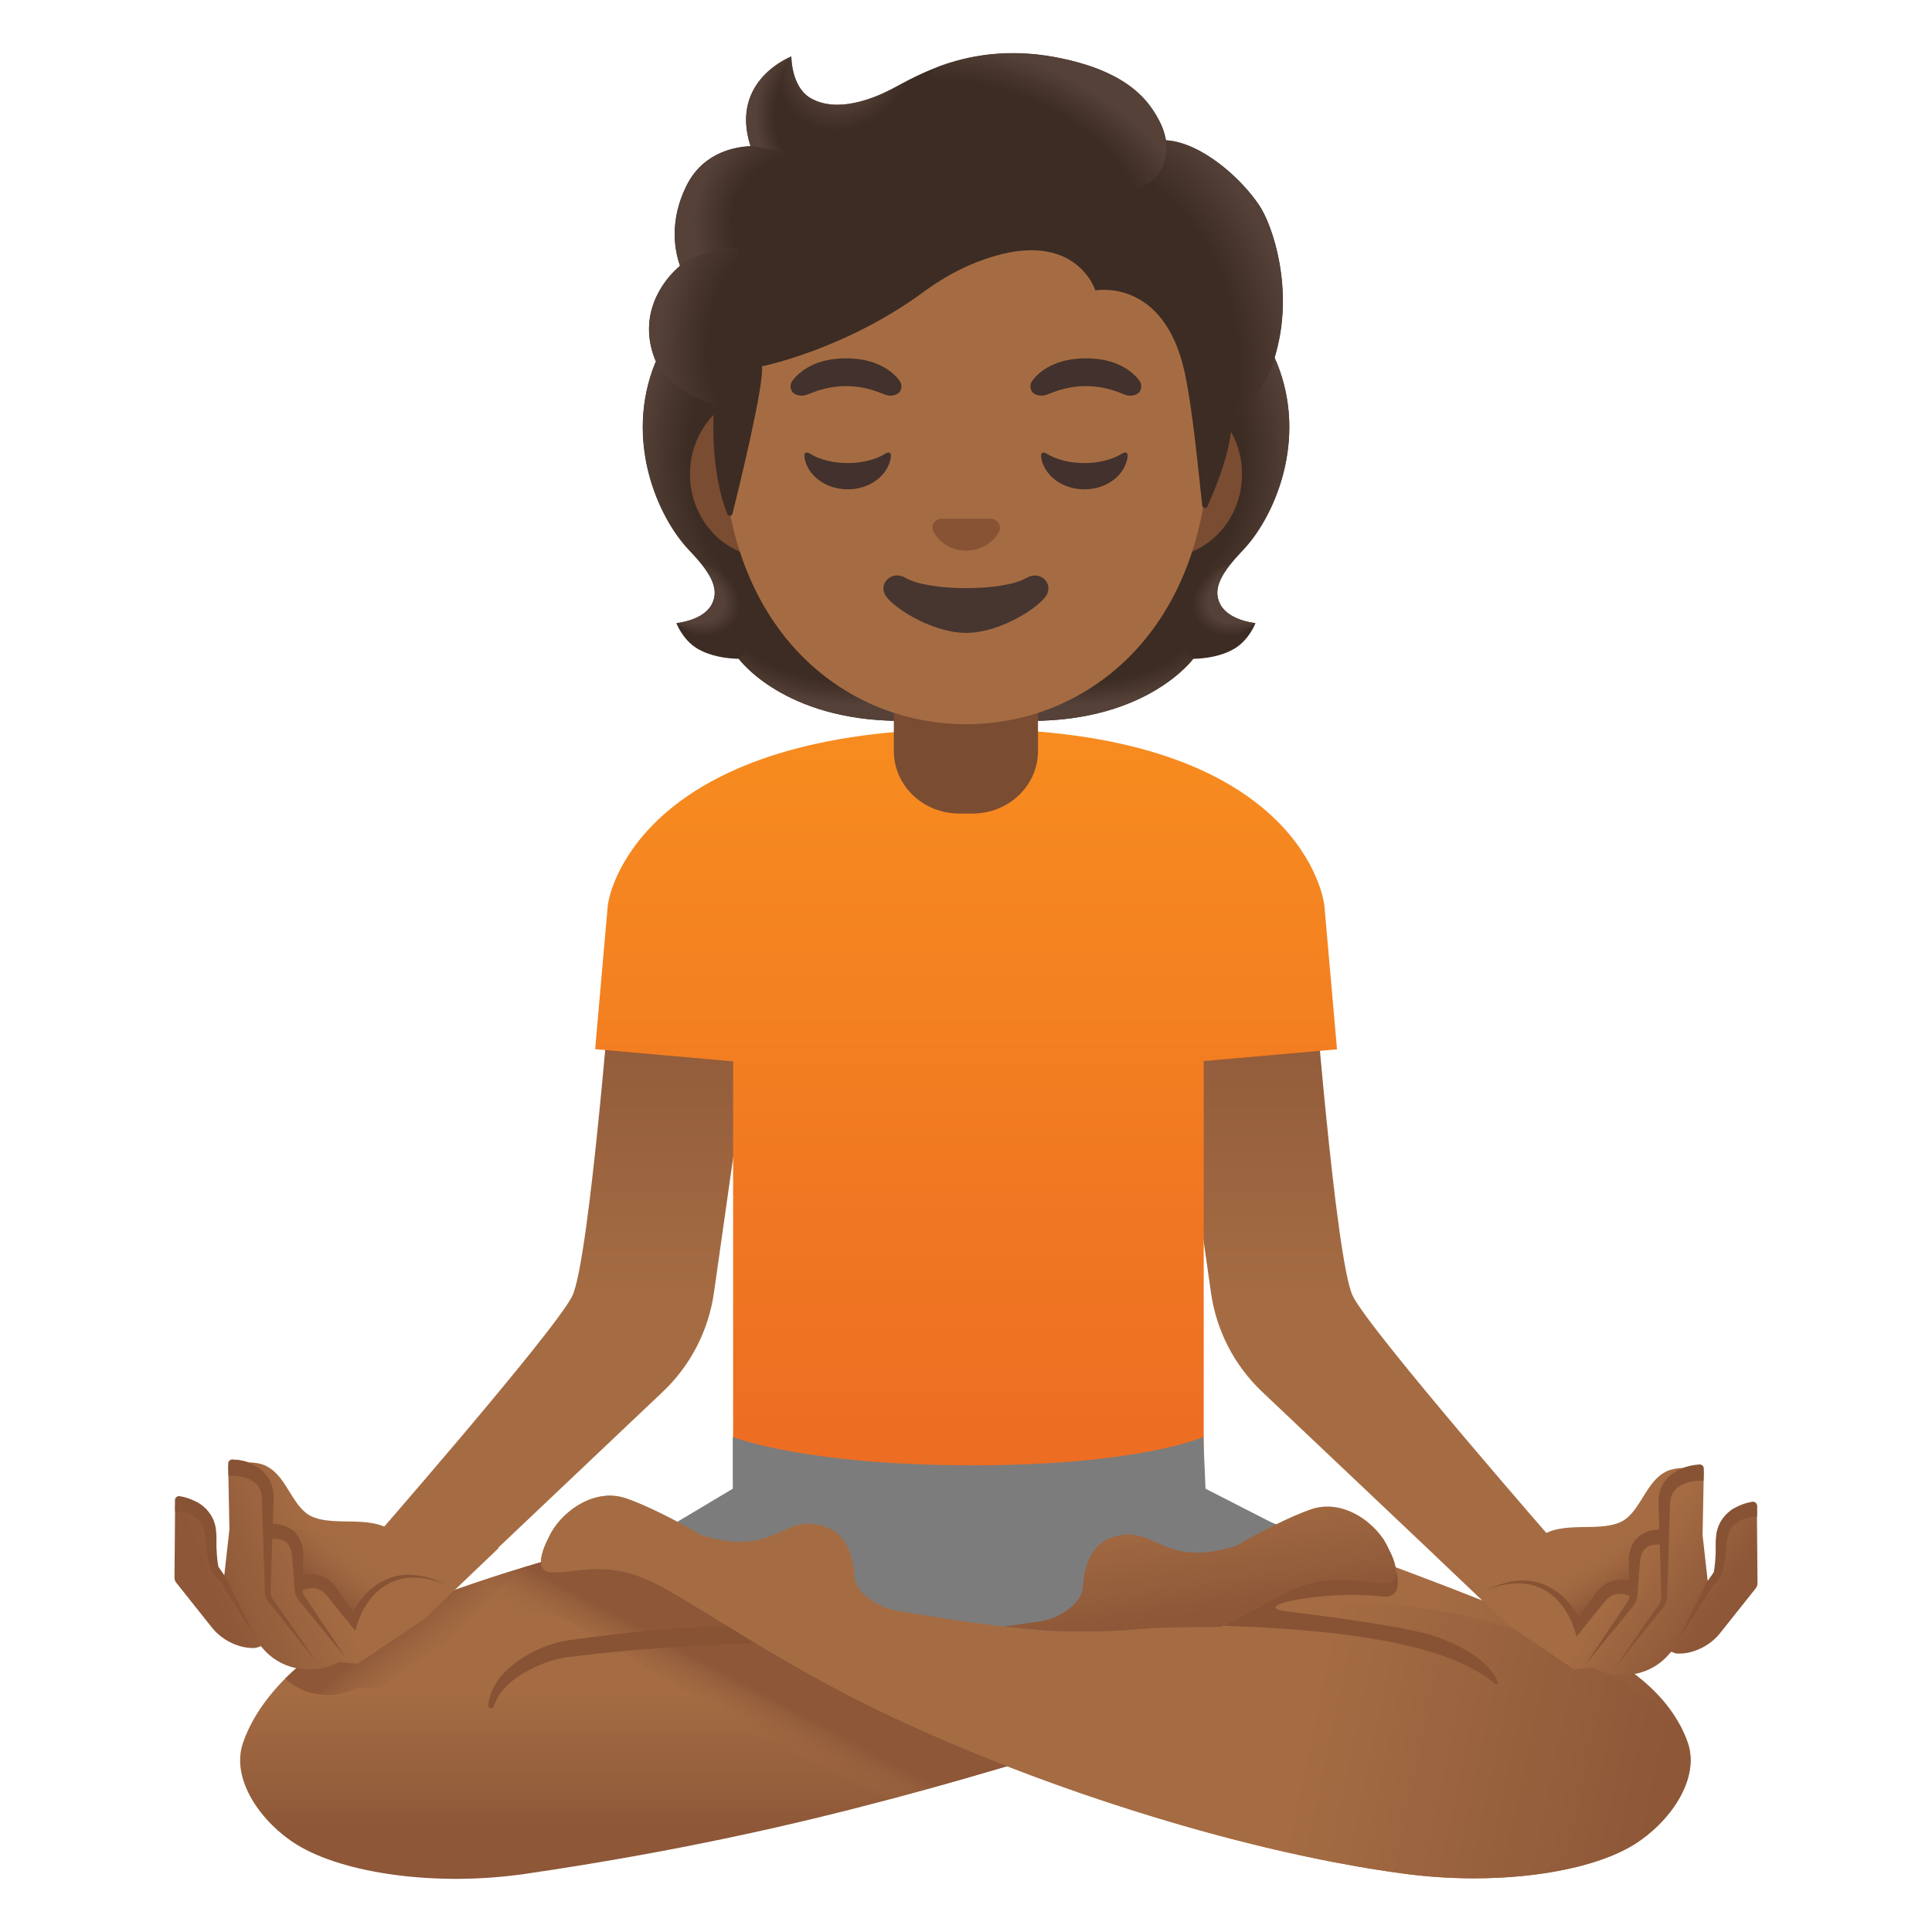
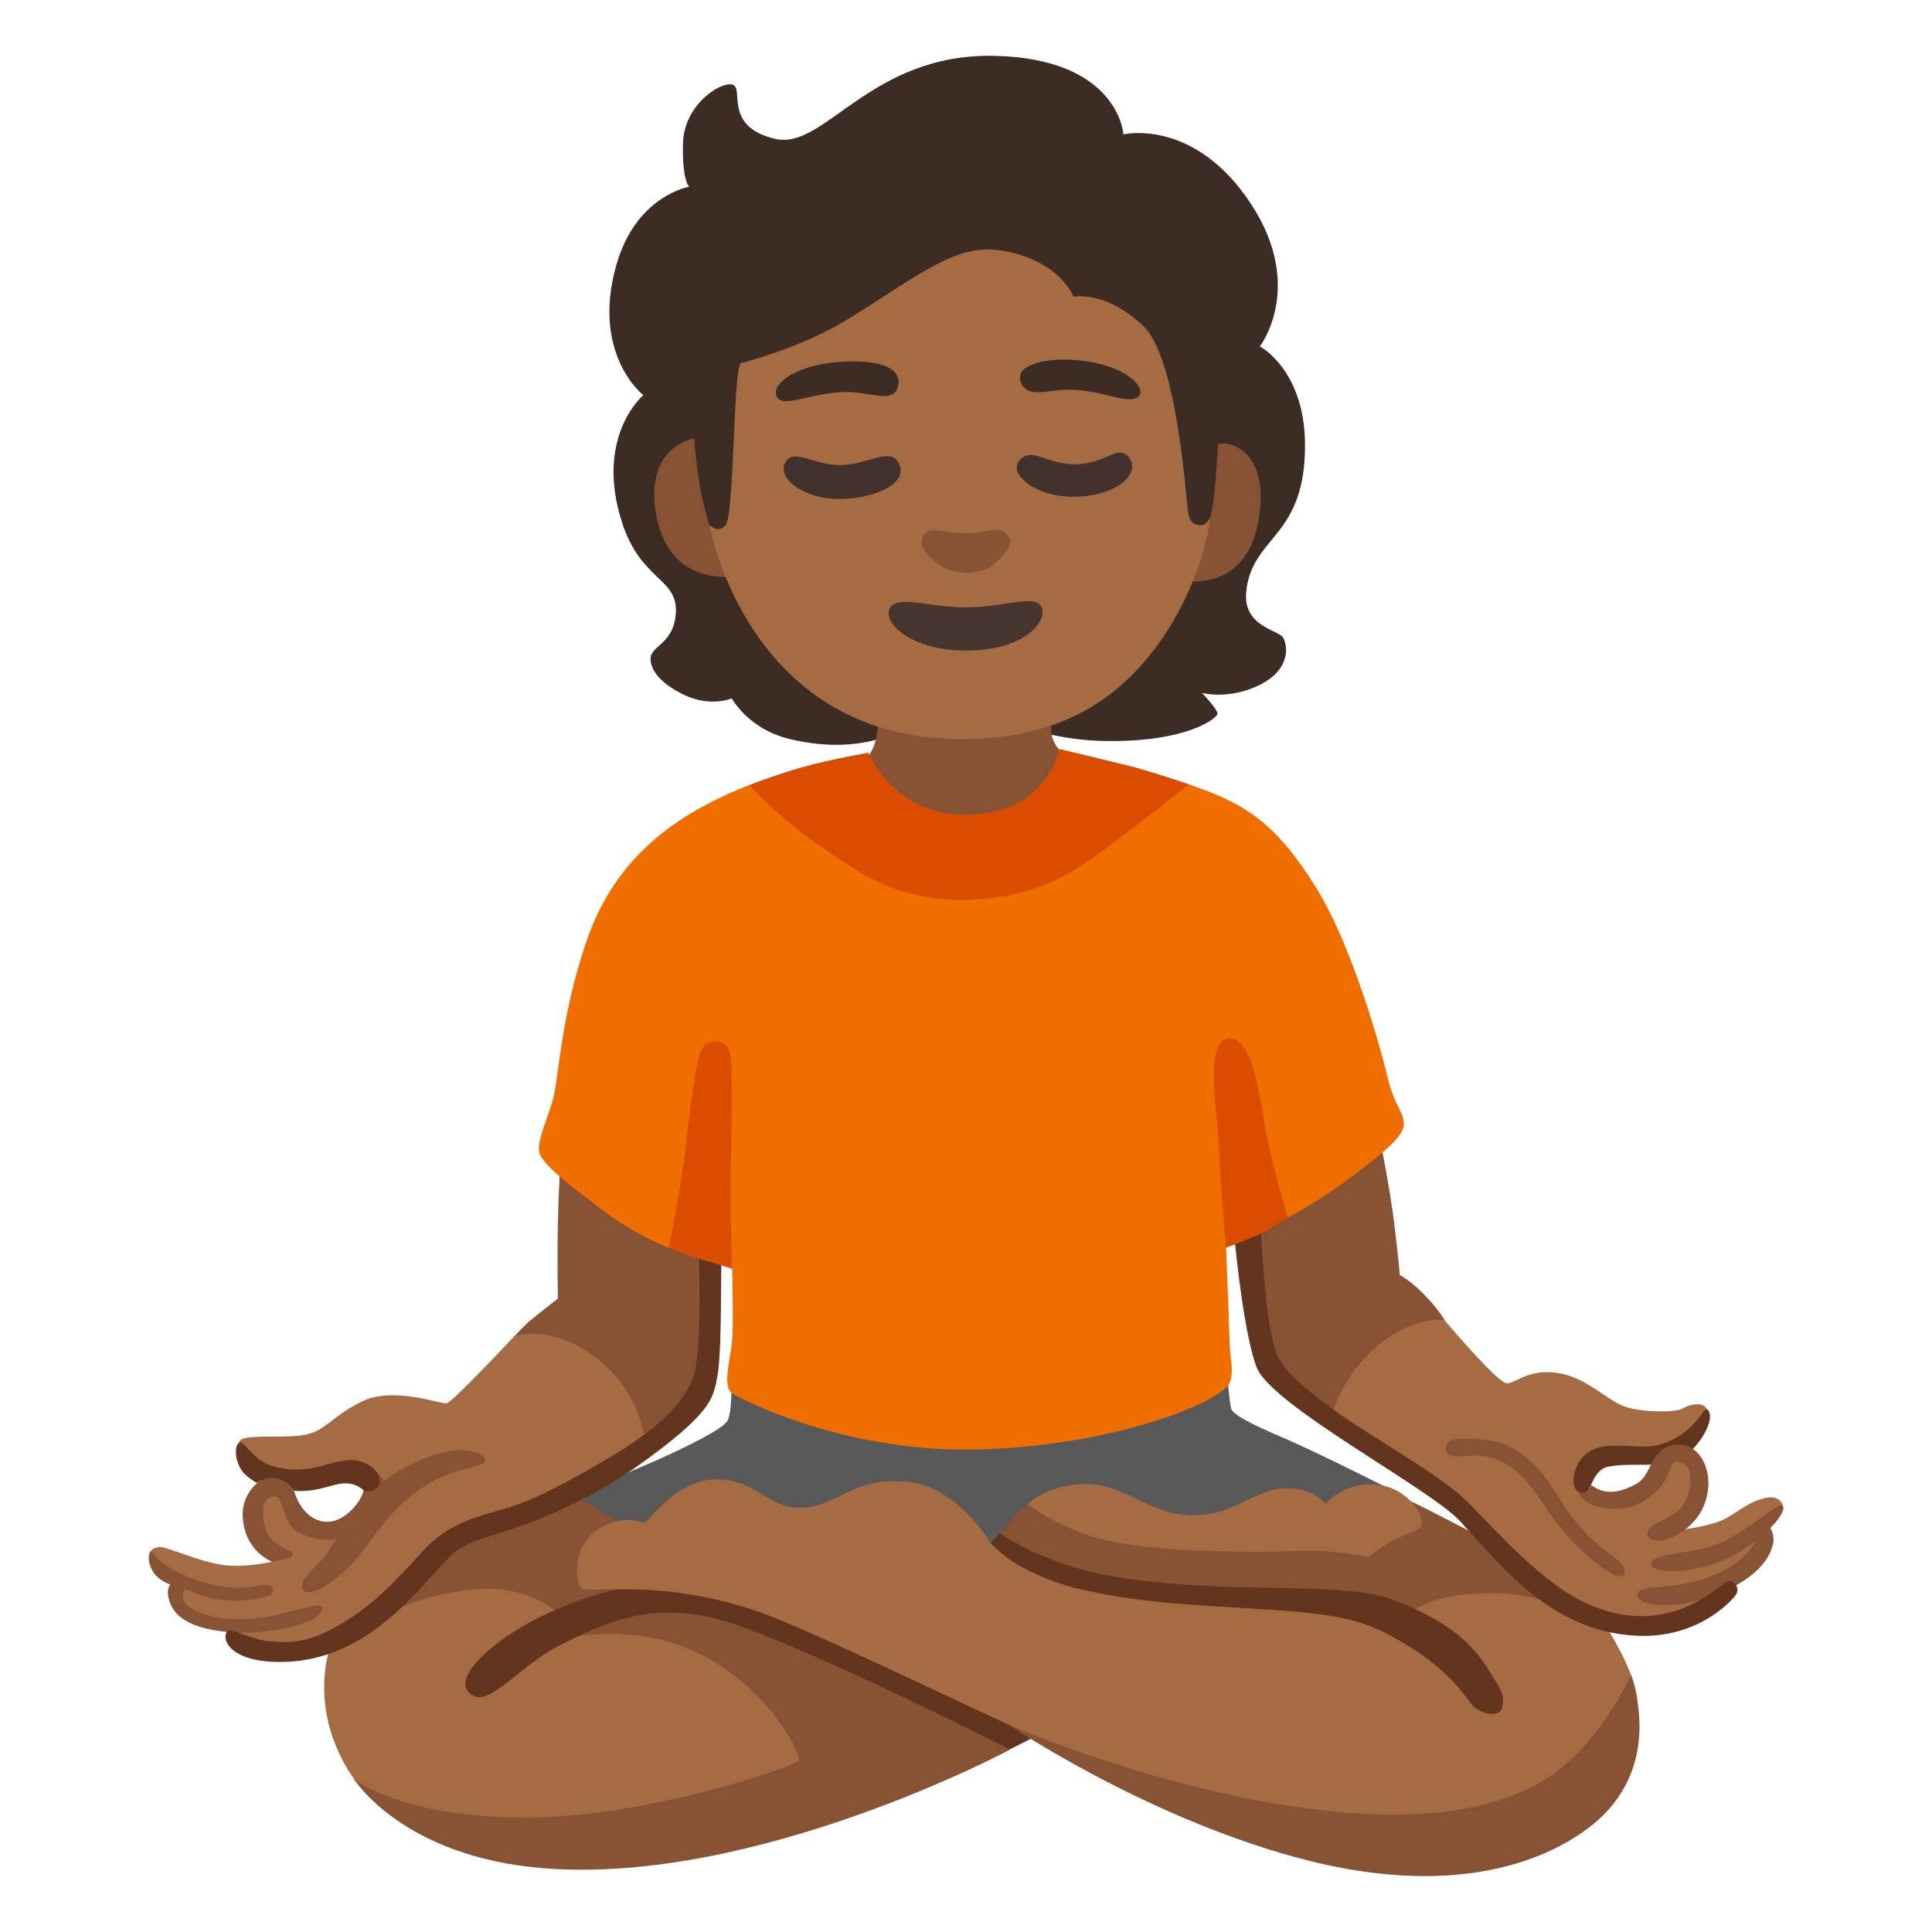
- <svg xmlns="http://www.w3.org/2000/svg" xmlns:xlink="http://www.w3.org/1999/xlink" enable-background="new 0 0 128 128" viewBox="0 0 128 128">
-   <linearGradient id="a">
-     <stop offset="0" stop-color="#8d5738" />
-     <stop offset=".5" stop-color="#a56c43" />
-   </linearGradient>
-   <linearGradient id="b" gradientTransform="matrix(-1 0 0 -1 525.76 130)" gradientUnits="userSpaceOnUse" x1="435.4" x2="435.4" xlink:href="#a" y1="66.41" y2="21.55" />
-   <linearGradient id="c" gradientTransform="matrix(1 0 0 -1 0 130)" gradientUnits="userSpaceOnUse" x1="37.19" x2="37.19" xlink:href="#a" y1="66.41" y2="21.55" />
-   <linearGradient id="d" gradientTransform="matrix(1 0 0 -1 0 130)" gradientUnits="userSpaceOnUse" x1="64" x2="64" y1="81.93" y2="33.48">
-     <stop offset="0" stop-color="#f78c1f" />
-     <stop offset="1" stop-color="#ed6d23" />
-   </linearGradient>
-   <linearGradient id="e" gradientTransform="matrix(1 0 0 -1 0 130)" gradientUnits="userSpaceOnUse" x1="51.67" x2="51.67" y1="8.58" y2="32.87">
-     <stop offset="0" stop-color="#8d5738" />
-     <stop offset=".377" stop-color="#a56c43" />
-   </linearGradient>
-   <linearGradient id="f">
-     <stop offset="0" stop-color="#8d5738" />
-     <stop offset=".5" stop-color="#a56c43" stop-opacity="0" />
-   </linearGradient>
-   <linearGradient id="g" gradientTransform="matrix(1 -.0091 -.0091 -1 .16 130.19)" gradientUnits="userSpaceOnUse" x1="26.49" x2="31.46" xlink:href="#f" y1="22.38" y2="16.13" />
-   <linearGradient id="h" gradientTransform="matrix(1 0 0 -1 0 130)" gradientUnits="userSpaceOnUse" x1="35.84" x2="112.01" y1="18.23" y2="18.23">
-     <stop offset=".778" stop-color="#a56c43" />
-     <stop offset="1" stop-color="#8d5738" />
-   </linearGradient>
-   <linearGradient id="i" gradientTransform="matrix(1 0 0 -1 0 130)" gradientUnits="userSpaceOnUse" x1="48.51" x2="45.45" xlink:href="#f" y1="18.99" y2="13.26" />
-   <linearGradient id="j" gradientTransform="matrix(1 0 0 -1 0 130)" gradientUnits="userSpaceOnUse" x1="110.43" x2="39.95" y1="11.01" y2="26.01">
-     <stop offset="0" stop-color="#8d5738" />
-     <stop offset=".338" stop-color="#a56c43" />
-   </linearGradient>
-   <linearGradient id="k" gradientTransform="matrix(1 0 0 -1 0 130)" gradientUnits="userSpaceOnUse" x1="79.82" x2="77.99" y1="22.02" y2="34.07">
-     <stop offset=".078" stop-color="#8d5738" />
-     <stop offset=".693" stop-color="#a56c43" />
-   </linearGradient>
-   <linearGradient id="l" gradientTransform="matrix(1 0 0 -1 0 130)" gradientUnits="userSpaceOnUse" x1="113.34" x2="103.06" xlink:href="#a" y1="22.75" y2="29.82" />
-   <linearGradient id="m">
-     <stop offset="0" stop-color="#8d5738" />
-     <stop offset="1" stop-color="#a56c43" stop-opacity="0" />
-   </linearGradient>
-   <linearGradient id="n" gradientTransform="matrix(1 0 0 -1 0 130)" gradientUnits="userSpaceOnUse" x1="106.95" x2="105.32" xlink:href="#m" y1="24.5" y2="27.11" />
-   <linearGradient id="o" gradientTransform="matrix(1 0 0 -1 0 130)" gradientUnits="userSpaceOnUse" x1="13.98" x2="28.7" xlink:href="#a" y1="24.35" y2="30.1" />
-   <linearGradient id="p" gradientTransform="matrix(1 0 0 -1 0 130)" gradientUnits="userSpaceOnUse" x1="20.9" x2="23.12" xlink:href="#m" y1="25.18" y2="27.94" />
-   <linearGradient id="q">
-     <stop offset=".728" stop-color="#554138" stop-opacity="0" />
-     <stop offset="1" stop-color="#554138" />
-   </linearGradient>
-   <radialGradient id="r" cx="107.18" cy="85.79" gradientTransform="matrix(1 0 0 .4912 -36.13 -.97)" gradientUnits="userSpaceOnUse" r="11.31" xlink:href="#q" />
-   <linearGradient id="s">
-     <stop offset=".663" stop-color="#554138" />
-     <stop offset="1" stop-color="#554138" stop-opacity="0" />
-   </linearGradient>
-   <radialGradient id="t" cx="97.52" cy="91.3" gradientTransform="matrix(-.9057 .4238 -.3144 -.6719 199.22 59.51)" gradientUnits="userSpaceOnUse" r="3.34" xlink:href="#s" />
-   <linearGradient id="u">
-     <stop offset=".725" stop-color="#554138" stop-opacity="0" />
-     <stop offset="1" stop-color="#554138" />
-   </linearGradient>
-   <radialGradient id="v" cx="106.77" cy="97.86" gradientTransform="matrix(-.0746 -.9972 .8311 -.0622 .16 142.59)" gradientUnits="userSpaceOnUse" r="14.68" xlink:href="#u" />
-   <radialGradient id="w" cx="56.41" cy="100.25" gradientTransform="matrix(.0746 -.9972 -.8311 -.0622 133.6 92.52)" gradientUnits="userSpaceOnUse" r="14.68" xlink:href="#u" />
-   <radialGradient id="x" cx="58.97" cy="85.79" gradientTransform="matrix(-1 0 0 .4912 115.93 -.97)" gradientUnits="userSpaceOnUse" r="11.31" xlink:href="#q" />
-   <radialGradient id="y" cx="45.5" cy="90.16" gradientTransform="matrix(.9057 .4238 .3144 -.6719 -23.73 80.79)" gradientUnits="userSpaceOnUse" r="3.34" xlink:href="#s" />
-   <linearGradient id="z">
-     <stop offset=".699" stop-color="#554138" stop-opacity="0" />
-     <stop offset="1" stop-color="#554138" />
-   </linearGradient>
-   <radialGradient id="A" cx="72.53" cy="105.84" gradientTransform="matrix(.3076 .9515 .706 -.2282 -24.25 -22.57)" gradientUnits="userSpaceOnUse" r="17.21" xlink:href="#z" />
-   <radialGradient id="B" cx="55.66" cy="125.82" gradientTransform="matrix(.8813 .4726 .5603 -1.045 -63.54 108.7)" gradientUnits="userSpaceOnUse" r="4.51">
-     <stop offset=".58" stop-color="#554138" />
-     <stop offset="1" stop-color="#554138" stop-opacity="0" />
-   </radialGradient>
-   <radialGradient id="C" cx="152.81" cy="57.26" gradientTransform="matrix(-.9378 -.3944 -.2182 .5285 221.9 41.72)" gradientUnits="userSpaceOnUse" r="13.87" xlink:href="#z" />
-   <radialGradient id="D" cx="54.2" cy="122.18" gradientTransform="matrix(1 0 0 -1.2233 0 157.1)" gradientUnits="userSpaceOnUse" r="4.14">
-     <stop offset=".702" stop-color="#554138" stop-opacity="0" />
-     <stop offset="1" stop-color="#554138" />
-   </radialGradient>
-   <radialGradient id="E" cx="55.86" cy="113.3" gradientTransform="matrix(-.9657 -.2598 -.2432 .9037 135.12 -72.92)" gradientUnits="userSpaceOnUse" r="7.77">
-     <stop offset=".66" stop-color="#554138" stop-opacity="0" />
-     <stop offset="1" stop-color="#554138" />
-   </radialGradient>
-   <radialGradient id="F" cx="51.66" cy="107.16" gradientTransform="matrix(.9907 .1363 .1915 -1.3921 -19.91 164.58)" gradientUnits="userSpaceOnUse" r="8.16">
-     <stop offset=".598" stop-color="#554138" stop-opacity="0" />
-     <stop offset="1" stop-color="#554138" />
-   </radialGradient>
-   <path d="m77.3 64.96 9.64-1.38s1.53 19.94 2.69 22.29 13.79 16.81 13.79 16.81l-2.66 5.76-17.14-16.23c-1.84-1.74-3.03-4.05-3.39-6.56z" fill="url(#b)" />
-   <path d="m50.24 64.96-9.64-1.38s-1.53 19.94-2.69 22.29c-1.16 2.36-13.79 16.81-13.79 16.81l2.66 5.76 17.13-16.23c1.84-1.74 3.03-4.05 3.39-6.56z" fill="url(#c)" />
-   <path d="m88.58 69.52-.83-9.44c-.11-1.29-2.42-11.79-23.52-11.79s-23.84 10.28-23.97 11.78l-.83 9.44 9.14.81v27.85h31.18v-27.87z" fill="url(#d)" />
-   <path d="m87.34 111.68c-6.66 1.15-12.43 2.9-18.92 4.83-2.92.87-5.99 1.77-9.36 2.67-6.56 1.75-14.26 3.5-24.2 4.96-5.89.87-12.07 0-15.2-1.93-2.33-1.44-4.38-4.29-3.57-6.71.89-2.68 3.55-5.66 7.3-7.45 1.55-.74 3.23-1.44 4.96-2.08 4.31-1.61 8.89-2.92 12.32-3.82 3.27-.85 5.51-1.32 5.51-1.32 4.1-.9 7.88-.92 10.88.37 5.22 2.23 32.11 10.17 30.28 10.48z" fill="url(#e)" />
-   <path d="m34.21 104.15-4.87 4.73-4.23 2.9c-.1.08-.23.12-.36.11l-1.07-.1c-.61.33-1.28.51-1.96.51-.31 0-.64-.04-.95-.1-.71-.16-1.35-.5-1.88-.99 1.16-1.14 2.59-2.16 4.23-2.96 3.29-1.6 7.18-3.03 10.81-4.18z" fill="url(#g)" />
-   <path d="m108.25 122.21c-3.13 1.93-9.29 2.72-15.2 1.93-11.27-1.5-25.15-6.08-35.1-10.93-5.65-2.75-10.55-6.04-13.38-7.67-1.99-1.15-3.57-1.79-6.07-1.52-.98.11-1.3.18-1.99.15-1.4-.06-.16-2.29-.16-2.29.68-1.58 2.95-3.39 5.18-2.59s4.91 2.41 4.91 2.41c5.09 1.58 5.32-1.58 8.3-.53 1.49.52 1.83 2.3 1.87 3.3.05 1.08 1.69 2.08 2.77 2.23l6.99.83.96.11 2.5.3 7.6-5.4 1.05-.75 2.75-1.95s.75.25 2.01.69c.39.13.83.29 1.32.46 2.06.72 4.88 1.72 7.9 2.84.34.13.69.26 1.04.39 3.91 1.47 8.05 3.11 11.23 4.58 3.77 1.74 6.2 4.02 7.1 6.7.8 2.42-1.25 5.27-3.58 6.71z" fill="url(#h)" />
-   <path d="m79.87 98.63-.15-3.43s-4.11 1.88-15.3 1.88-15.87-1.88-15.87-1.88v3.43l-7.37 4.4 22.92 10.45 24.19-10.54z" fill="#7c7c7c" />
-   <path d="m68.42 116.51c-2.92.87-5.99 1.77-9.36 2.67-1.35-.6-2.65-1.21-3.91-1.82-4.92-2.41-9.43-5.16-12.71-7.17l-.25-.14c-1.26-.78-2.35-1.45-3.26-1.98-1.83-1.06-2.56-1.24-3.52-1.24-.25 0-.5.02-.77.06l-.71.07c-.51.06-1.1.14-1.84.14-.19 0-.37-.01-.58-.02-1.19-.05-2.28-.43-3.16-1.11 4.31-1.61 8.89-2.92 12.32-3.82.42.2.84.44 1.28.69.92.54 2.06 1.23 3.34 2.02 3.25 1.99 7.69 4.72 12.51 7.07 3.17 1.55 6.66 3.06 10.36 4.48z" fill="url(#i)" />
-   <path d="m32.35 112.99c.08-1.02.71-1.92 1.46-2.55.75-.66 1.63-1.11 2.56-1.45.45-.16 1-.29 1.45-.34l1.39-.19c.93-.11 1.86-.23 2.79-.32 1.86-.2 3.73-.31 5.6-.37s3.74-.06 5.63.07c.28.02.49.26.47.54-.02.27-.24.48-.51.47h-.02c-1.83-.03-3.69.03-5.53.1-1.85.08-3.69.22-5.53.36-.92.08-1.84.17-2.76.27l-1.38.17c-.48.05-.84.11-1.28.23-.83.24-1.65.62-2.37 1.1-.72.49-1.33 1.13-1.6 1.96v.01c-.03.1-.14.15-.24.12-.08-.02-.13-.1-.13-.18z" fill="#875334" />
-   <path d="m108.25 122.21c-3.13 1.93-9.29 2.72-15.2 1.93-8.27-1.1-17.94-3.86-26.44-7.17-3.08-1.2-6.01-2.47-8.66-3.76-5.65-2.75-10.55-6.04-13.38-7.67-1.99-1.15-3.57-1.79-6.07-1.52-.98.11-1.3.18-1.99.15-1.4-.06-.16-2.29-.16-2.29.68-1.58 2.95-3.39 5.18-2.59s4.91 2.41 4.91 2.41c5.09 1.58 5.32-1.58 8.3-.53 1.49.52 1.83 2.3 1.87 3.3.05 1.08 1.69 2.08 2.77 2.23 0 0 2.85.51 5.95.92h.01l.51.06c.22.03.44.06.66.08.74.09 1.47.16 2.16.22l.19.02h.05c.01.01.02.01.03 0h.01c.75.06 1.45.09 2.05.09.95 0 1.87-.03 2.77-.09 3.1-.19 5.96-.66 8.73-1.06.78-.12 1.55-.23 2.32-.33h.01c2.75-.35 5.45-.54 8.27-.22 5.32.61 11.85 2.42 18.19 7.9.21.39.4.8.54 1.21.8 2.42-1.25 5.27-3.58 6.71z" fill="url(#j)" />
-   <path d="m95.23 108.46c-1.77-.64-6.9-1.33-9.86-1.68s2.38-1.45 6.17-1.01c2.36.28.08-3.85.08-3.85s-5.85 3.19-7.84 4.34c-.09.05-.29.16-.55.29-.04.02-.08.04-.12.06-.19.1-.4.21-.61.33-.57.29-1.17.6-1.47.77.67.02 1.33.05 2 .08 6.6.33 13.01 1.21 16.01 3.76.09.07.24.04.21-.06-.3-.92-1.52-2.12-4.02-3.03z" fill="#875334" />
-   <path d="m91.83 104.89c-.68.03-1-.04-1.99-.16-2.49-.26-4.07.38-6.06 1.53-.09.05-.29.16-.55.29-.04.02-.08.04-.12.06-.19.1-.4.21-.61.33-.57.29-1.17.6-1.47.77-.06.03-.12.06-.15.08 0 0-3.68-.01-5.22.13-.31.03-.6.05-.86.07-1.33.1-2.15.1-3.8.1-.6 0-1.3-.03-2.05-.09-.01 0-.01 0-.01 0h-.08l-.19-.02c-.69-.06-1.42-.13-2.16-.22l.06-.01h.01l2.06-.29.33-.05c.69-.09 1.6-.53 2.19-1.12.01-.01.02-.02.02-.03.08-.07.14-.14.2-.22.2-.26.33-.55.35-.86 0-.05.01-.1.02-.15.07-1.02.44-2.66 1.86-3.15 2.98-1.04 3.2 2.11 8.29.54 0 0 2.68-1.61 4.91-2.41s4.51 1 5.18 2.58c0 0 .17.3.31.67.24.66.43 1.59-.47 1.63z" fill="url(#k)" />
-   <path d="m116.4 100.16c0-.16-.08-.32-.22-.41s-.3-.12-.46-.06c-.06.02-1.35.48-1.94 1.73-.03.06-.05.13-.05.2l-.09 2.43c-.12.17-.3.41-.5.69l-.34-3.04.08-4.1c0-.14-.05-.28-.15-.38s-.25-.15-.38-.14c-.03 0-.4.03-.85.18-.04 0-.07 0-.11 0-.03 0-.06.01-.1.01-.07 0-.13.01-.2.02s-.15.02-.22.04c-.06.01-.11.03-.17.04-.07.02-.13.04-.2.07-.05.02-.1.04-.15.07-.06.03-.11.06-.17.1-.05.03-.09.06-.14.09-.05.04-.1.08-.14.12s-.09.08-.13.12-.08.08-.12.12c-.04.05-.09.1-.13.15-.03.04-.06.08-.09.11-.05.06-.1.13-.14.19-.02.02-.03.05-.05.07-.61.89-1.07 1.96-1.99 2.31-.16.06-.33.11-.51.15-1.67.35-3.85-.3-5.11 1.15l.01.02c-.04.04-.09.08-.13.13-.34.41-1.69-.36-1.69-.36l-2.53 1.77-.29-.27-.88-.83-1.16.28 4.91 4.69 4.26 2.87c.1.08.23.12.36.1l1.06-.11c.61.33 1.29.5 1.97.5.32 0 .64-.04.95-.11.83-.19 1.57-.64 2.12-1.29l.13-.15.21.08c.05.02.1.03.15.04.99.07 2.15-.46 2.84-1.3l2.41-3.03c.07-.09.11-.21.11-.32z" fill="url(#l)" />
-   <path d="m112.88 97.26v.18l-.02.66c-.54-.02-1.17.08-1.59.36-.45.27-.63.71-.63 1.35l-.12 3.9-.07 1.96c.04.35-.17.77-.39.98l-.61.76-2.44 3.06 2.23-3.21.57-.81c.21-.27.29-.47.26-.79l-.06-1.96-.13-3.92c-.02-.31 0-.75.14-1.12.13-.36.68-1.49 2.59-1.64.14.01.25.09.27.24z" fill="#875334" />
-   <path d="m116.42 99.76v.07l-.01.66c-.36-.01-.79.08-1.13.26s-.6.46-.74.82c-.06.18-.1.39-.12.6l-.07.73c-.07.49-.13.95-.3 1.48l-.01.04-.03.04-.59.7-2.27 3.55 1.89-3.8.01-.02.49-.71c.08-.4.11-.88.13-1.34v-.7c.01-.27.04-.55.11-.82.16-.56.56-1.06 1.04-1.36.39-.22.78-.38 1.21-.45.03-.01.07-.02.11-.02h.01c.14.01.25.12.27.27z" fill="#875334" />
-   <path d="m101.21 104.94s3.73-3.67 8.74-3.28c0 0-2.12-.1-1.75 3.58 0 0-1.48-1.49-3.55 2.39-.01.01-1.2-3.16-3.44-2.69z" fill="url(#n)" />
-   <path d="m110.11 102.35c-.3-.06-.7-.02-.95.13-.26.15-.42.44-.48.82-.06.39-.08.87-.12 1.3l-.05.66c-.03.22-.01.43-.08.72-.08.28-.27.49-.4.64l-.42.52-.85 1.03-1.69 2.07 1.49-2.22.75-1.11.37-.56c.13-.2.24-.34.26-.5.03-.14 0-.38 0-.61l-.01-.67c0-.46-.03-.88-.01-1.37.02-.5.24-1.1.73-1.46.5-.35 1.03-.44 1.61-.4z" fill="#875334" />
-   <path d="m107.96 105.74c-.23-.11-.59-.18-.86-.12-.29.04-.55.22-.76.47l-1.52 1.88-.36.45-.18-.54c-.36-1.1-1.13-2.19-2.24-2.68-1.12-.51-2.46-.31-3.61.18 1.11-.57 2.45-.91 3.72-.46.62.22 1.18.61 1.63 1.09.45.49.81 1.04 1.07 1.68l-.54-.09 1.37-2c.27-.38.69-.74 1.2-.86.51-.13.99-.1 1.5.09z" fill="#875334" />
-   <path d="m11.6 99.79c0-.16.08-.32.22-.41.13-.09.3-.12.46-.06.06.02 1.35.48 1.94 1.73.03.06.05.13.05.2l.09 2.43c.12.17.3.41.5.69l.34-3.04-.08-4.1c0-.14.05-.28.16-.38.1-.1.25-.15.38-.14.03 0 .4.03.85.18h.11c.03 0 .06.01.1.01.07 0 .13.01.2.02.08.01.15.02.22.04.06.01.11.03.17.04.07.02.13.04.2.07.05.02.1.04.15.07.06.03.11.06.17.1.05.03.09.06.14.09l.15.12c.05.04.09.08.13.12l.12.12c.05.05.09.1.13.15.03.04.06.08.09.11.05.06.1.13.14.19.02.02.03.05.05.07.61.89 1.07 1.96 1.99 2.31.16.06.33.11.51.15 1.67.35 3.85-.3 5.11 1.15l-.01.02c.04.04.09.08.13.13.34.41 1.69-.36 1.69-.36l2.52 1.77.28-.27.88-.83 1.16.28-4.91 4.69-4.26 2.87c-.1.08-.23.12-.36.1l-1.06-.11c-.61.33-1.29.5-1.97.5-.32 0-.64-.04-.95-.11-.83-.19-1.57-.64-2.12-1.29l-.13-.15-.21.08c-.05.02-.1.03-.15.04-.98.07-2.15-.46-2.84-1.3l-2.41-3.03c-.07-.09-.11-.21-.11-.32z" fill="url(#o)" />
-   <path d="m11.59 99.39v.07l.01.66c.36-.01.79.08 1.13.26s.6.46.74.82c.06.18.1.39.12.6l.07.73c.07.49.13.95.3 1.48l.01.04.03.04.59.7 2.27 3.55-1.89-3.8-.01-.02-.49-.71c-.08-.4-.11-.88-.13-1.34v-.7c-.01-.27-.04-.55-.11-.82-.16-.56-.56-1.06-1.05-1.36-.39-.22-.78-.38-1.21-.45-.03-.01-.07-.02-.11-.02h-.01c-.14.01-.25.12-.26.27z" fill="#875334" />
-   <path d="m26.79 104.57s-3.73-3.67-8.74-3.28c0 0 2.12-.1 1.75 3.58 0 0 1.48-1.49 3.55 2.39 0 .01 1.2-3.16 3.44-2.69z" fill="url(#p)" />
+ <svg xmlns="http://www.w3.org/2000/svg" enable-background="new 0 0 128 128" viewBox="0 0 128 128">
+   <path d="m34.09 88.52s.63-.69 1.11-1.09 1.76-1.39 1.76-1.39-.05-2.51 0-4.94.2-4.52.2-4.52l9.84 4.11-.07 9.16-.74 3.27-4.67 3.46-7.44-8.06z" fill="#875334" />
+   <path d="m82.79 78.56 8.57-3.44s.73 3.63 1.01 5.92.37 3.44.37 3.44.6.28 1.52 1.19 1.44 1.77 1.44 1.77l-6.08 7.78-3.63-2.85-2.53-2.48-.67-11.35" fill="#875334" />
+   <path d="m74.43 8.9s-.3-5.02-8.55-5.2-11.24 6.28-14.53 5.5c-3.46-.82-2.03-3.35-2.81-3.59s-3.23 1.32-3.29 3.89.42 2.87.42 2.87-3.53.57-4.84 5.2c-1.67 5.92 1.79 8.61 1.79 8.61s-3.22 2.7-1.43 8.37c1.23 3.89 3.65 3.73 3.59 5.94s-1.74 2.26-1.68 3.21 1.02 1.76 2.21 2.33c1.76.85 3.17.24 3.17.24s1.09 2.03 3.83 2.69c5.51 1.33 8.35-1.2 8.35-1.2l1.89-1.83s4.95 3.04 10.51 3.16 7.6-1.51 7.6-1.81-1.02-1.37-1.02-1.37 1.79.48 3.83-.54 1.85-2.57 1.55-3.11-2.72-.73-2.45-3.11c.42-3.71 3.93-3.5 3.89-9.74-.04-4.92-2.99-6.46-2.99-6.46s3.23-4.18-.96-9.98c-3.69-5.11-8.07-4.07-8.07-4.07z" fill="#3c2c23" />
+   <path d="m52.72 52.13 3.96-1.29s1.35-.55 1.47-2.65c.12-2.13-.06-4.24-.06-4.24l11.61.06s-.05 2.01-.06 4.35c0 1.38 1.73 2.29 1.73 2.29l5.51 1.37-13.43 4.66-10.74-4.56z" fill="#875334" />
+   <path d="m51.5 89.17-3.05 1.94s.1 2.2-.23 2.98c-.25.59-3.17 1.97-4.77 2.68-1.43.63-3.33 1.4-3.33 1.4l-4.69 2.2 16.16 15.07 34.11-5.16 6.98-11.32s-5.19-2.65-7.75-3.74c-2.2-.94-3.24-1.51-3.36-1.89s-.26-2.28-.26-2.28l-29.78-1.87z" fill="#595959" />
+   <path d="m66.91 115.92s-16.73 8.96-30.84 7.86c-9.39-.73-12.61-5.9-12.61-5.9l-1.28-8.23s1.18-1.89 4.02-5.58 9.84-5.06 11.55-4.87 4.09 2.51 4.09 2.51l15.77.87 9.3 13.36z" fill="#875334" />
+   <path d="m85.15 99.99-6.81 1.55-10.26-1.89s-.67.6-.95.92-.94 1.05-.94 1.05l3.67 4.97 28.1 1.78h5.66l-.89-2.88-5.45-4.09s-3.3-1.73-4.04-2.04-2.52.79-2.52.79-5.57-.16-5.57-.16z" fill="#875334" />
+   <path d="m21.8 109.35s-.62 1.89-.14 4.35 1.8 4.16 1.8 4.16 2.98 2.51 11.17 2.56 18.17-3.45 18.31-3.79-1.85-4.64-6.48-7c-4.64-2.37-9.42-.97-9.42-.97l-.18-1.87s-1.8-1.72-5.11-1.51c-3.83.24-6.44 1.8-6.44 1.8z" fill="#a56c43" />
+   <path d="m31.08 112.15c1.18 1.23 3.31-1.8 5.96-3.12s5.63-2.89 10.17-1.85 19.69 8.72 19.69 8.72l3.57-1.79-11.47-7.36-17.18-1.7s-3.98.76-7.43 2.84c-2.2 1.32-4.27 3.27-3.31 4.26z" fill="#63351e" />
+   <path d="m84.06 111.19-17.38 2.99s8.89 6.05 19.09 8.85c10.2 2.81 16.54.42 19.72-2.12 2.76-2.21 3.25-5.09 3.11-7.14s-.55-2.81-.55-2.81z" fill="#875334" />
+   <path d="m94.17 101.12c.23-.69-.88-2.49-2.81-2.74-2.28-.3-3.52 1.25-3.52 1.25s-.9-1.19-2.93-1.01-3.15 1.83-6.02 1.77-4.31-2.13-7.12-2.07c-2.39.05-3.7 1.34-3.7 1.34s2.14 1.64 5.08 2.36c3.64.9 11.1.84 12.95.72s4.6.42 4.6.42.74-.66 1.58-1.1 1.79-.66 1.89-.94z" fill="#a56c43" />
+   <path d="m65.64 102.24s2.63 1.52 5.69 2.39 12.07 1.27 14.78 1.27 7.56.75 7.56.75 1.33-.98 4.56-1.1 5.6 1.04 5.6 1.04l2.83 1.56s.66 1.17.87 1.6.53 1.22.53 1.22-2.14 4.74-5.65 6.9-8.87 3.04-17.1 1.76-16.14-4.32-18.62-5.43-13.31-6.34-16.43-7.42c-6.21-2.14-10.74-1.27-11.64-1.5-.52-.13-.84-2.97 1.18-4.07 1.74-.95 2.72-.26 2.93-.34.3-.11 2.13-2.93 4.84-2.86s3.38 2.1 5.78 1.87 3.34-2.21 7.13-1.65c3.05.46 5.16 4.01 5.16 4.01" fill="#a56c43" />
+   <path d="m66.23 101.57-.59.66s.38.46 1.25 1.09c.65.47 2.44 1.44 4.52 1.93 4.03.96 7.78 1.09 11.68 1.33 4.84.29 6.79.59 8.99 1.76 4.06 2.17 5.03 4.2 5.52 4.69s1.72.8 1.91.15c.24-.88-.06-1.21-.88-2.54-1.17-1.91-2.98-3.42-6.6-4.74-1.79-.65-5.6-.66-9.14-.73s-7.33-.31-10.16-.93c-4.07-.88-6.5-2.67-6.5-2.67z" fill="#63351e" />
+   <path d="m42.71 95.38s-.25-3.16-3.23-5.43-5.39-1.44-5.39-1.44-4.1 4.38-4.49 4.46-3.56-1.15-5.64-.11-2.38 1.95-3.81 2.21-4.26-.12-4.29.48c-.03.48-.12 1.23.34 1.77s2.1.62 2.1.62l2.5-.05 3.05-.5 1.02 1.27-1.38 1.75-1.72.83-1.72-.36-1.29-2.08-1.37.07-.57 1.47.93 1.4.33 1.71s-1.44.38-2.99.27-4.02-1.23-4.45-1.23-.63.24-.63.24l.41 1.06 1.37 1.01-.11 1.44 2.73 1.26 1.11.93 1.83.93 4.17-.5 4.71-2.48 3.77-4.24 8.55-3.2 4.17-3.56z" fill="#a56c43" />
+   <path d="m88.15 94.24s.44-2.76 2.98-4.96 4.57-1.82 4.57-1.82 3.53 4.19 4.13 4.19 1.54-1.05 3.53-.66 3.23 1.94 4.5 2.27 3.22.32 3.66.04 1.71-.56 1.57.41-1.94 2-1.94 2l-3.05.67-2.54.44-.83 1.21.99 1.21h2.48l2.04-2.54 1.49-.22.72 1.27-.5 2.31-.44 1.27s1.7-.2 2.64-.64 1.62-1.2 2.89-1.46c.92-.19 1.09.55 1.09.55l-1.17 1.25-.21 1.57-1.43 1.76-.78.36-.32 1.18-3.53 1.43h-4.41l-3.14-1.38-4.3-3.25-3.09-3.53-7.61-4.96z" fill="#a56c43" />
+   <path d="m113.09 93.36c-.23-.16-.82 1.73-3.21 2.37-1.26.34-3.16-.29-4.41.34s-1.51 2.37-.94 2.75c.98.64.74-1.4 2.03-1.65s2.72-.01 3.99-.23c1.74-.3 3.31-3.03 2.54-3.58z" fill="#63351e" />
  <g fill="#875334">
-     <path d="m17.89 101.97c.3-.06.7-.02.95.13.26.15.42.44.48.82.06.39.08.87.12 1.3l.05.66c.03.22.01.43.08.72.08.28.27.49.4.64l.42.52.85 1.03 1.69 2.07-1.49-2.22-.75-1.11-.37-.56c-.13-.2-.24-.34-.26-.5-.03-.14 0-.38 0-.61l.01-.67c0-.46.03-.88.01-1.37-.02-.5-.24-1.1-.73-1.46-.5-.35-1.03-.44-1.61-.4z" />
-     <path d="m20.03 105.36c.23-.11.59-.18.86-.12.29.04.55.22.76.47l1.52 1.88.36.45.18-.54c.36-1.1 1.13-2.19 2.24-2.68 1.12-.51 2.46-.31 3.61.18-1.11-.57-2.45-.91-3.72-.46-.62.22-1.18.61-1.63 1.09-.45.49-.81 1.04-1.08 1.68l.54-.09-1.37-2c-.27-.38-.69-.74-1.2-.86-.51-.13-.99-.1-1.5.09z" />
-     <path d="m15.12 96.93v.18l.02.66c.54-.02 1.17.08 1.59.36.45.27.63.71.63 1.35l.12 3.9.07 1.96c-.04.35.17.77.39.98l.61.76 2.44 3.06-2.23-3.21-.57-.81c-.21-.27-.29-.47-.26-.79l.06-1.96.13-3.92c.02-.31 0-.75-.14-1.12-.13-.36-.68-1.49-2.59-1.64-.14.01-.25.1-.27.24z" />
+     <path d="m10 102.73c-.36.53.02 1.3.3 1.62.38.44.99.63.99.63s-.39.35.02 1.32c.28.65 1.05 1.56 3.73 1.82s5.38-.57 5.84-.93.65-.75.26-.82c-.27-.05-1.09.22-1.75.35s-1.8.61-4.04.54c-1.78-.05-3.08-.81-3.21-1.24s.13-.76.13-.76 1.31.71 2.86.78 2.68-.25 2.84-.45.26-.58-.43-.58-1.63.57-4.34-.27c-2.49-.76-3.21-2.02-3.2-2.01z" />
+     <path d="m18.07 103.45s1.32-.16 1.35-.47-1.63-.44-1.92-2.01c-.21-1.19 0-1.79.66-1.82s.54 1.7 1.45 2.26c1.38.85 2.68.55 2.68.55s-.57.97-1.14 1.57-1.47 1.37-1.04 1.83c.55.59 2.69-1.06 3.58-2.16 1.23-1.51 2.21-3.31 4.41-4.72s4.05-1.21 4.05-1.74-1.73-1.15-4.29-.01c-1.92.85-2.41 1.43-2.41 1.43s-.65-1.1-1.41-1.17.03 1.32.03 1.77-1.19 2.29-2.67 2.04-1.91-2.01-1.91-2.01l-.23-.75-1.48-.47-.72.68s-1.04.74-.98 2.21c.1 2.35 1.98 3.02 1.98 3.02z" />
+     <path d="m109.15 101.69c.25.98 2.94.06 3.75-1.97s-.21-4.09-1.74-4.01c-1.94.11-1.56 1.95-2.78 2.62-1.93 1.05-2.71.16-2.98.06-.09.22-.24.42-.36.47-.17.08-.29.04-.43 0-.02.19.15.37.48.63.58.45 2.32.7 3.3.22 2.62-1.29 1.99-2.86 2.68-2.87 1.23-.02 1.13 1.91.42 2.91s-2.52 1.15-2.33 1.94z" />
+     <path d="m108.51 105.77c.14.68 2.71.96 5.58-.28 3.07-1.33 3.31-2.95 3.39-3.27s-.08-1.21-.53-1.17-.32 2.02-3.31 3.27-5.33.48-5.13 1.45z" />
+     <path d="m109.4 103.59c-.04.81 3.31.65 5.42-.53 2.1-1.17 3.52-2.75 3.31-3.27-.16-.42-2.47 1.74-4.24 2.47-1.78.73-4.45.62-4.49 1.33z" />
+     <path d="m95.86 96.24c.43.67 2.14-.36 3.96.77s2.47 3.11 4.2 4.93c1.54 1.61 3.35 3.03 3.6 2.3s-1.42-1.37-2.79-2.91c-1.86-2.1-2.14-3.76-4.32-5.21-1.55-1.03-3.72-.77-4.08-.77s-.85.44-.57.89z" />
  </g>
-   <path d="m80.86 40.06c-.6-1.1.17-2.21 1.48-3.6 2.08-2.19 4.35-7.28 2.24-12.44.01-.03-.41-.9-.4-.93l-.87-.04c-.28-.04-9.79-.06-19.31-.06s-19.03.02-19.31.06c0 0-1.28.94-1.27.97-2.1 5.17.16 10.25 2.24 12.44 1.31 1.38 2.08 2.5 1.48 3.6-.58 1.07-2.33 1.22-2.33 1.22s.4 1.09 1.37 1.68c.9.54 1.99.67 2.76.69 0 0 2.97 4.11 10.74 4.11h4.32 4.32c7.76 0 10.74-4.11 10.74-4.11.76-.02 1.86-.15 2.75-.69.97-.59 1.37-1.68 1.37-1.68s-1.74-.15-2.32-1.22z" fill="#3c2c23" />
-   <path d="m63.99 47.76v-4.56l13.8-1.09 1.25 1.54s-2.97 4.11-10.74 4.11z" fill="url(#r)" />
-   <path d="m79.02 41.66c-2.07-3.14 2.52-4.31 2.52-4.31s0 0 0 0c-.8.99-1.16 1.86-.69 2.71.58 1.07 2.32 1.22 2.32 1.22s-2.36 2.11-4.15.38z" fill="url(#t)" />
-   <path d="m84.59 24.02c2.05 5-.11 10.15-2.13 12.32-.28.3-1.45 1.45-1.72 2.38 0 0-4.61-6.43-5.99-10.2-.28-.76-.53-1.55-.56-2.36-.03-.61.07-1.33.42-1.85.43-.63 9.74-.82 9.74-.82-.01.01.24.53.24.53z" fill="url(#v)" />
-   <path d="m43.42 24.02c-2.05 5 .11 10.15 2.13 12.32.28.3 1.45 1.45 1.72 2.38 0 0 4.61-6.43 5.99-10.2.28-.76.53-1.55.56-2.36.03-.61-.07-1.33-.42-1.85-.43-.63-.93-.47-1.66-.47-1.39 0-7.48-.36-7.95-.36.01.02-.37.54-.37.54z" fill="url(#w)" />
-   <path d="m64.02 47.76v-4.56l-13.8-1.09-1.26 1.54s2.97 4.11 10.74 4.11z" fill="url(#x)" />
-   <path d="m48.99 41.66c2.07-3.14-2.52-4.31-2.52-4.31s0 0 0 0c.8.99 1.16 1.86.69 2.71-.58 1.07-2.33 1.22-2.33 1.22s2.38 2.11 4.16.38z" fill="url(#y)" />
-   <path d="m64 44.7h-4.78v5.06c0 2.29 1.94 4.14 4.34 4.14h.87c2.4 0 4.34-1.85 4.34-4.14v-5.06z" fill="#7a4c32" />
-   <path d="m77.14 25.93h-3.54-19.2-3.54c-2.83 0-5.15 2.47-5.15 5.49s2.32 5.49 5.15 5.49h3.54 19.2 3.54c2.83 0 5.15-2.47 5.15-5.49s-2.32-5.49-5.15-5.49z" fill="#7a4c32" />
-   <path d="m64 7.01c-8.37 0-16.12 8.95-16.12 21.83 0 12.81 7.98 19.14 16.12 19.14s16.12-6.33 16.12-19.14c0-12.89-7.75-21.83-16.12-21.83z" fill="#a56c43" />
-   <path d="m59.59 25.21c-.45-.6-1.5-1.47-3.54-1.47-2.03 0-3.08.87-3.54 1.47-.2.27-.15.57-.01.76.13.17.51.33.93.19s1.24-.57 2.62-.58c1.38.01 2.2.43 2.62.58.42.14.8-.02.93-.19.14-.19.19-.49-.01-.76z" fill="#42312c" />
-   <path d="m75.48 25.21c-.45-.6-1.5-1.47-3.54-1.47s-3.08.87-3.54 1.47c-.2.27-.15.57-.01.76.13.17.51.33.93.19s1.24-.57 2.62-.58c1.38.01 2.2.43 2.62.58.42.14.8-.02.93-.19.14-.19.19-.49-.01-.76z" fill="#42312c" />
-   <path d="m65.86 34.41c-.05-.02-.1-.03-.15-.04h-3.4c-.05.01-.1.02-.15.04-.31.12-.48.44-.33.78s.82 1.29 2.19 1.29c1.36 0 2.04-.96 2.19-1.29.12-.34-.05-.66-.35-.78z" fill="#875334" />
-   <path d="m68 38.29c-1.51.9-6.47.9-7.99 0-.87-.52-1.76.27-1.4 1.06.35.78 3.06 2.58 5.4 2.58s5.01-1.8 5.37-2.58-.51-1.57-1.38-1.06z" fill="#473530" />
-   <path d="m56.16 30.68c-.99 0-1.88-.24-2.49-.62-.26-.16-.42-.07-.37.24.18 1.19 1.39 2.12 2.86 2.12s2.68-.92 2.86-2.12c.05-.31-.11-.41-.37-.24-.62.38-1.5.62-2.49.62z" fill="#42312c" />
-   <path d="m71.84 30.68c-.99 0-1.88-.24-2.49-.62-.26-.16-.42-.07-.37.24.18 1.19 1.39 2.12 2.86 2.12s2.68-.92 2.86-2.12c.05-.31-.11-.41-.37-.24-.62.38-1.5.62-2.49.62z" fill="#42312c" />
-   <path d="m83.44 13.62c-1.18-1.78-3.82-4.18-6.19-4.33-.38-2.28-2.82-4.21-5.18-4.96-6.39-2.03-10.55.24-12.79 1.46-.47.25-3.46 1.92-5.56.72-1.31-.75-1.29-2.77-1.29-2.77s-4.12 1.57-2.71 5.94c-1.41.06-3.27.65-4.25 2.64-1.17 2.36-.75 4.34-.42 5.29-1.22 1.03-2.75 3.23-1.7 6.09.79 2.15 3.95 3.14 3.95 3.14-.22 3.87.5 6.25.88 7.21.07.17.31.15.35-.02.48-1.92 2.11-8.6 1.95-9.76 0 0 5.48-1.09 10.71-4.93 1.06-.78 2.22-1.45 3.44-1.94 6.56-2.61 7.94 1.84 7.94 1.84s4.55-.87 5.92 5.44c.51 2.37.87 6.16 1.16 8.81.02.19.28.23.35.05.46-1.05 1.38-3.14 1.6-5.27.08-.75 2.1-1.74 2.96-4.96 1.16-4.28-.26-8.4-1.12-9.69z" fill="#3c2c23" />
-   <path d="m81.58 28.3c.08-.75 2.1-1.74 2.96-4.96.09-.34.17-.69.24-1.04.7-3.91-.56-7.5-1.35-8.68-1.09-1.65-3.43-3.81-5.65-4.26-.19-.03-.38-.05-.56-.06 0 0 .16 1.04-.26 1.87-.54 1.07-1.65 1.33-1.65 1.33 5.8 5.78 5.39 10.62 6.27 15.8z" fill="url(#A)" />
-   <path d="m60.68 5.06c-.53.26-1 .51-1.4.73-.47.25-3.46 1.92-5.56.72-1.29-.73-1.29-2.69-1.29-2.77-.59.76-2.39 6.17 2.86 6.53 2.27.15 3.66-1.82 4.49-3.49.31-.6.78-1.48.9-1.72z" fill="url(#B)" />
-   <path d="m71.41 4.13c3.54.96 5.26 2.76 5.83 5.16.17.7.37 7.28-12.19-.19-4.67-2.78-3.4-4.52-2.85-4.72 2.15-.77 5.25-1.32 9.21-.25z" fill="url(#C)" />
-   <path d="m52.42 3.75c-.01 0-.02.01-.03.01-.45.19-3.98 1.82-2.66 5.92l3.76.61c-3.33-3.37-1.05-6.55-1.05-6.55s-.02.01-.02.01z" fill="url(#D)" />
-   <path d="m52.05 10.06-2.32-.37c-.09 0-.4.03-.57.05-1.31.18-2.85.86-3.68 2.59-.9 1.86-.87 3.47-.63 4.53.07.36.22.76.22.76s1.15-1.09 3.89-1.16z" fill="url(#E)" />
-   <path d="m44.95 17.71c-1.15 1.02-2.69 3.28-1.55 6.09.86 2.12 3.91 3.04 3.91 3.04 0 .01.61.19.92.19l.72-10.58c-1.46 0-2.87.44-3.78 1.07.01.02-.23.17-.22.19z" fill="url(#F)" />
+   <path d="m15.04 108.11c-.39.52.24 2.13 3.94 1.99 6.29-.24 9.68-6.37 11.47-7.5 1.01-.64 2.47-.9 4.5-1.66 2.15-.8 4.9-2.12 7.3-3.82 4.67-3.31 4.94-4.4 5.18-5.44.32-1.37.32-3.24.36-8.07.05-4.59-1.51-1.19-1.51-1.19s.3 7.22-.38 8.92-2.29 3.36-5.95 5.48c-3.65 2.12-5.14 2.76-6.97 3.27s-3.48 1.02-5.01 2.72c-1.92 2.13-3.36 3.61-5.48 4.84s-3.19 1.19-4.54 1.1-2.68-.98-2.92-.65z" fill="#63351e" />
+   <path d="m83.52 81.06s.26 6.98 1.13 8.82c.36.78 1.5 1.91 3.38 3.29 3.13 2.29 7.42 4.48 9.42 6.55s4.73 5.05 7.31 6.34c5.82 2.91 9.36-1.35 9.78-1.32s.8.52.4 1.01-2.66 2.89-6.71 2.61c-5.29-.36-8.41-4.16-11.48-7.56-1.96-2.16-12.53-7.68-13.5-10.22s-1.57-9.68-1.57-9.68z" fill="#63351e" />
+   <path d="m46 29.04s-3.34.53-2.53 5.05c.96 5.36 6.05 3.97 6.05 3.97l-2.46-3.07s-.52-1.56-.76-3.21-.31-2.74-.3-2.74z" fill="#875334" />
+   <path d="m80.7 29.43c.57-.24 3.09.23 2.8 4.09-.36 4.9-3.61 5-4.42 5s-2.63-2.21-2.63-2.21 3.41-1.19 3.73-2.03.51-4.85.52-4.85z" fill="#875334" />
+   <path d="m49.08 24.05c-.52.57-.42 10.1-1.02 10.76-.53.57-1.05-.04-1.05-.04s2.43 14.2 16.69 14.2c6.33 0 9.95-2.49 12.36-5.42 3.59-4.36 4.14-9.27 4.14-9.27s-.2.58-.72.51c-.32-.04-.63-.07-.77-.89-.15-.95-.71-10.18-2.97-12.31-2.53-2.38-4.61-1.93-4.61-1.93s-.93-2.46-4.83-3.07c-3.08-.48-5.47 1.73-10.42 4.73-2.87 1.74-6.79 2.74-6.79 2.74z" fill="#a56c43" />
+   <path d="m63.92 40.24c-2.28 0-4.44-.84-4.96.04s1.23 2.79 4.96 2.82c4.22.03 5.58-2.16 5.04-2.95s-2.41.1-5.04.09z" fill="#473530" />
+   <path d="m51.51 26.35c.43.63 2.03-.23 4.2-.37 1.77-.12 3.45.84 3.77-.33.38-1.38-1.47-1.88-4.1-1.65-2.68.23-4.44 1.5-3.87 2.35z" fill="#3c2c23" />
+   <path d="m68.18 25.9c.88.29 1.71-.24 3.52-.03 1.7.19 3.22.92 3.74.39s-.69-1.92-3.49-2.33c-2.52-.36-4.1.25-4.31.79s.17 1.05.53 1.17z" fill="#3c2c23" />
+   <path d="m51.98 30.74c-.41 1 1.28 2.35 3.74 2.32 2.11-.03 4.57-1 3.81-2.39-.59-1.08-2 .12-3.84.14-1.88.02-3.22-1.25-3.7-.07z" fill="#42312c" />
+   <path d="m67.56 30.49c-.83.88 1.06 2.48 3.67 2.42 2.97-.07 4.34-1.66 3.57-2.6s-1.45.43-3.6.45c-1.89.01-2.79-1.18-3.64-.28z" fill="#42312c" />
+   <path d="m63.98 35.32c-1.57.03-2.16-.5-2.72.06-.51.52-.05 1.26.79 1.91 1.15.89 2.93.86 3.86.04s1.31-1.51.72-2.01-1.05-.03-2.65 0z" fill="#875334" />
+   <path d="m16.03 97.45c.32.43.99.8.99.8s.44-.44 1.27-.31 1.2.82 1.2.82.63.1 1.58-.1 1.44-.48 2.19-.35.86.79 1.61.35.03-1.82-1.47-1.92-3.01 1.2-5.58.31c-.96-.33-1.68-1.57-1.94-1.49-.32.09-.4 1.12.16 1.89z" fill="#63351e" />
+   <path d="m79.84 52.35c-3.25-1.25-9.65-2.71-9.65-2.71s-.49 4.13-6.01 4.36c-5.33.22-6.64-4.11-6.64-4.11s-5.49.86-9.84 2.96c-3.63 1.75-7.12 4.41-8.86 9.56-1.75 5.15-1.8 9.07-2.24 10.55s-1.17 2.96-.79 3.6c.52.89 1.68 1.75 3.95 3.5s4.56 2.61 4.56 2.61l2.62-1.57 1.57 2.97s.09 3.58 0 4.71-.69 3.09 0 3.53 7.68 4.06 16.75 3.71c9.08-.35 15.85-3.26 16.23-4.45.27-.83 0-1.43-.03-2.79-.08-2.63-.23-6.11-.23-6.11l1.57-4.1 2.53 2.09s1.79-.89 4.14-2.64 3.54-2.77 3.54-3.56-.64-1.22-1.07-3.05-2.35-8.79-4.78-12.66-4.26-5.23-7.32-6.4z" fill="#f06e00" />
+   <g fill="#da4c00">
+     <path d="m81.22 82.66s-.41-4.77-.46-6.66-.97-6.75.46-7.18c1.69-.51 2.26 3.8 2.57 5.75s1.53 6.09 1.53 6.09-1.12.78-2.05 1.19-2.05.81-2.05.81z" />
+     <path d="m44.31 82.66s.8-4 1.1-6.51.67-6.05 1.13-6.72 1.64-.62 1.85.41 0 7.9 0 9.29.11 4.93.11 4.93-.86-.29-1.97-.6c-1.42-.41-2.21-.79-2.21-.79z" />
+     <path d="m63.94 59.62c-4.52.04-6.89-1.71-9.51-3.49-2.75-1.88-4.79-4.1-4.79-4.1s1.72-.69 3.55-1.21 4.35-.94 4.35-.94 1.68 4.22 6.64 4.11c5.19-.11 6.01-4.36 6.01-4.36s2.54.61 4.26 1.02 4.32 1.32 4.32 1.32-4.26 3.37-5.74 4.41c-1.48 1.05-4.1 3.18-9.08 3.23z" />
+   </g>
</svg>
